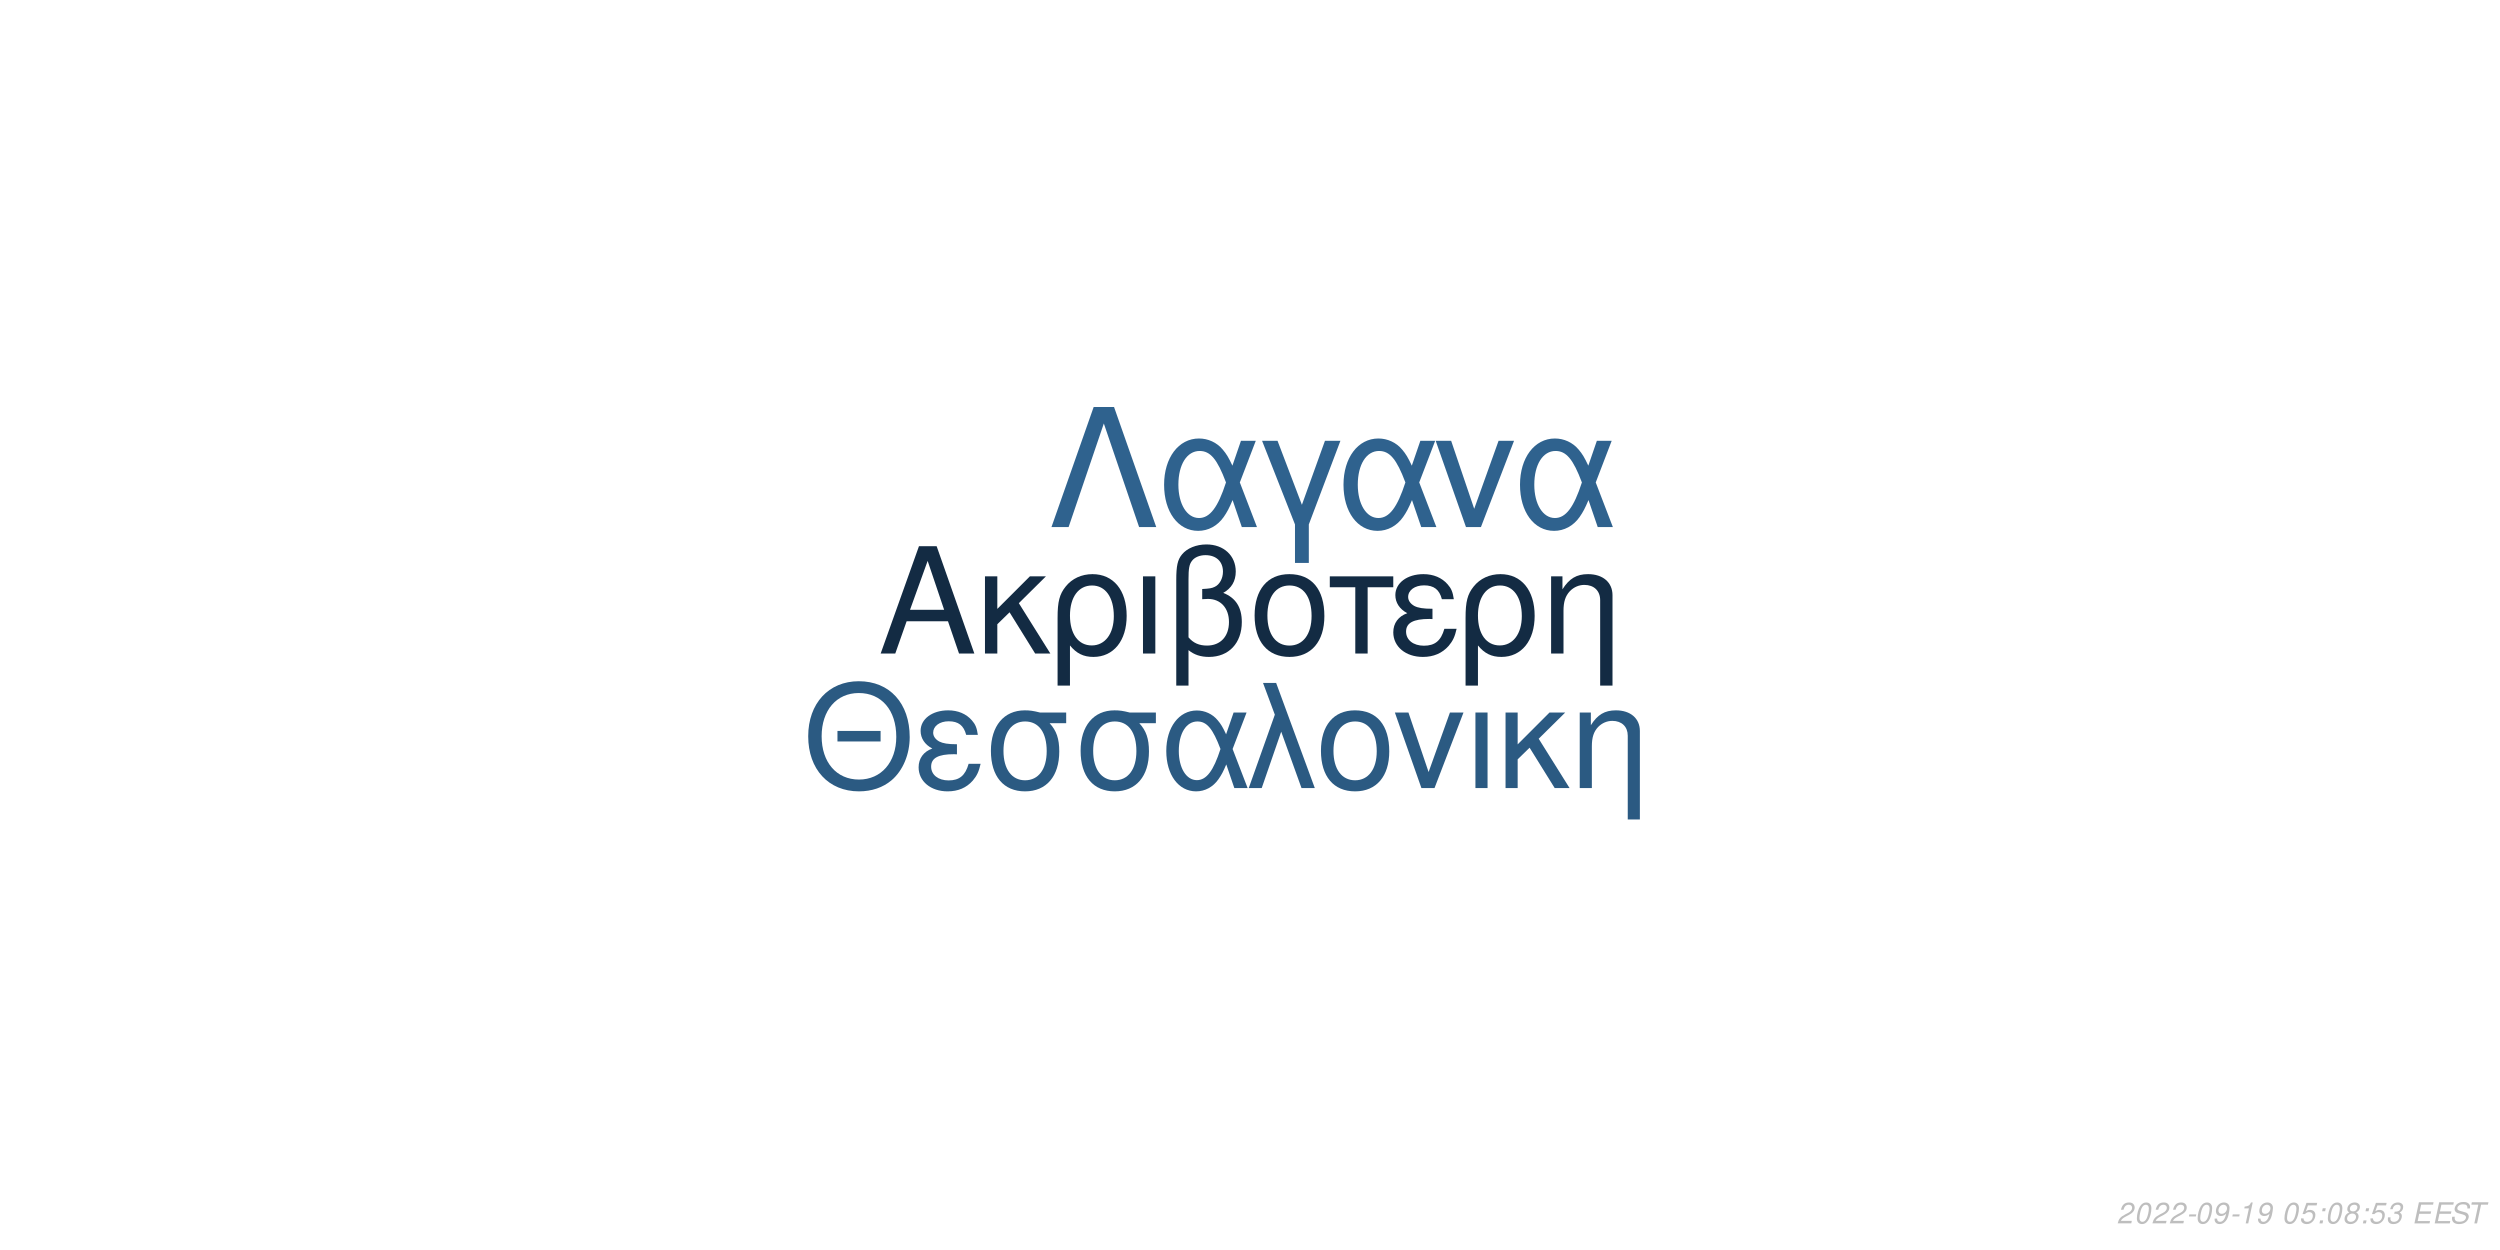
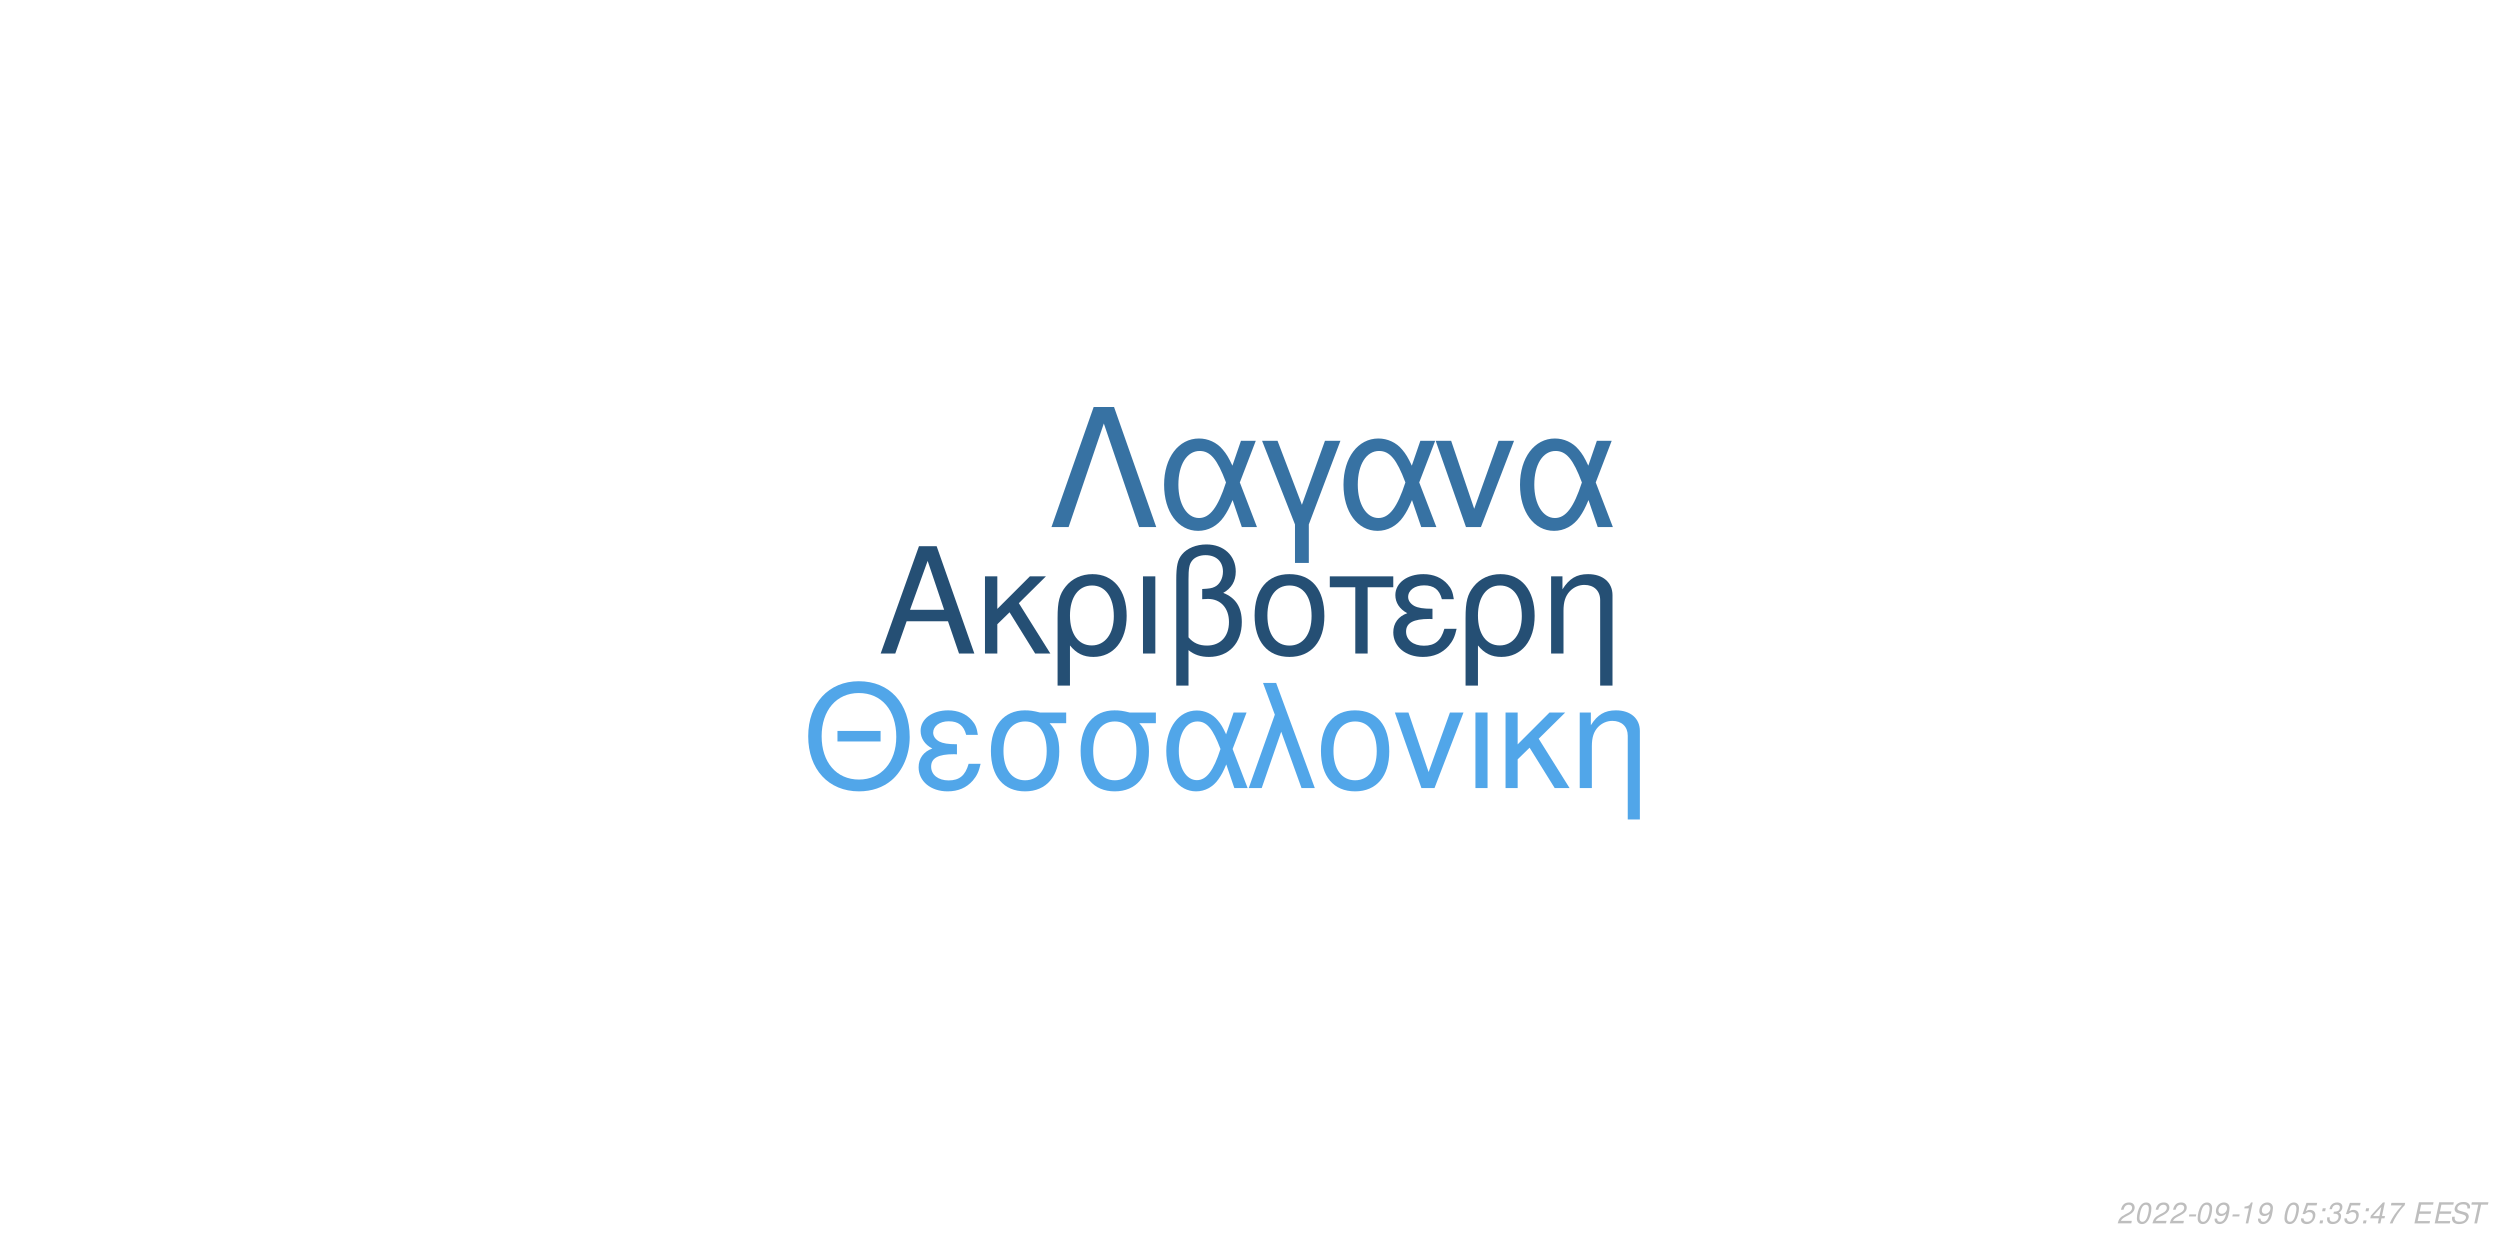
<svg xmlns="http://www.w3.org/2000/svg" xmlns:xlink="http://www.w3.org/1999/xlink" width="864pt" height="432pt" viewBox="0 0 864 432" version="1.1">
  <defs>
    <g>
      <symbol overflow="visible" id="glyph0-0">
        <path style="stroke:none;" d="" />
      </symbol>
      <symbol overflow="visible" id="glyph0-1">
        <path style="stroke:none;" d="M 24.125 -11.141 L 27.938 0 L 33.234 0 L 20.203 -37.094 L 14.094 -37.094 L 0.859 0 L 5.906 0 L 9.828 -11.141 Z M 22.797 -15.109 L 11 -15.109 L 17.094 -32.016 Z M 22.797 -15.109 " />
      </symbol>
      <symbol overflow="visible" id="glyph0-2">
        <path style="stroke:none;" d="M 7.172 -15.422 L 7.172 -26.672 L 2.906 -26.672 L 2.906 0 L 7.172 0 L 7.172 -10.125 L 11.406 -14.25 L 20.25 0 L 25.5 0 L 14.609 -17.406 L 23.969 -26.672 L 18.422 -26.672 Z M 7.172 -15.422 " />
      </symbol>
      <symbol overflow="visible" id="glyph0-3">
        <path style="stroke:none;" d="M 3 11.094 L 7.281 11.094 L 7.281 -2.797 C 9.516 -0.047 11.953 1.172 15.375 1.172 C 22.344 1.172 26.875 -4.422 26.875 -13.031 C 26.875 -21.891 22.297 -27.438 15.062 -27.438 C 11.297 -27.438 7.984 -25.906 5.797 -23.156 C 3.672 -20.516 3 -17.969 3 -12.359 Z M 14.906 -23.516 C 19.547 -23.516 22.438 -19.438 22.438 -12.922 C 22.438 -6.812 19.391 -2.797 14.812 -2.797 C 10.172 -2.797 7.281 -6.766 7.281 -13.125 C 7.281 -19.484 10.234 -23.516 14.906 -23.516 Z M 14.906 -23.516 " />
      </symbol>
      <symbol overflow="visible" id="glyph0-4">
        <path style="stroke:none;" d="M 3.516 0 L 7.781 0 L 7.781 -26.672 L 3.516 -26.672 Z M 3.516 0 " />
      </symbol>
      <symbol overflow="visible" id="glyph0-5">
        <path style="stroke:none;" d="M 4.016 11.094 L 8.25 11.094 L 8.25 -1.172 C 10.172 0.406 12.422 1.172 15.312 1.172 C 22.188 1.172 26.672 -3.609 26.672 -10.891 C 26.672 -15.984 24.578 -19.234 20.25 -20.969 C 23.109 -22.547 24.578 -25.031 24.578 -28.344 C 24.578 -33.844 20.406 -37.703 14.453 -37.703 C 10.938 -37.703 7.734 -36.391 6 -34.25 C 4.484 -32.422 4.016 -30.328 4.016 -25.391 Z M 8.25 -25.656 C 8.25 -29.359 8.5 -30.844 9.469 -32.062 C 10.375 -33.281 12.156 -34 14.094 -34 C 17.812 -34 20.156 -31.812 20.156 -28.297 C 20.156 -25.953 18.984 -23.812 17.297 -23.047 C 16.281 -22.547 15.469 -22.438 12.984 -22.297 L 12.984 -18.781 C 13.734 -18.828 14.344 -18.875 14.969 -18.875 C 19.344 -18.875 22.234 -15.719 22.234 -10.891 C 22.234 -5.906 19.281 -2.75 14.656 -2.75 C 11.953 -2.75 9.922 -3.609 8.25 -5.594 Z M 8.25 -25.656 " />
      </symbol>
      <symbol overflow="visible" id="glyph0-6">
        <path style="stroke:none;" d="M 14.094 -27.438 C 6.562 -27.438 2.094 -22.094 2.094 -13.125 C 2.094 -4.125 6.562 1.172 14.141 1.172 C 21.672 1.172 26.203 -4.172 26.203 -12.922 C 26.203 -22.188 21.828 -27.438 14.094 -27.438 Z M 14.141 -23.516 C 18.938 -23.516 21.781 -19.594 21.781 -12.984 C 21.781 -6.672 18.828 -2.75 14.141 -2.75 C 9.422 -2.75 6.516 -6.672 6.516 -13.125 C 6.516 -19.594 9.422 -23.516 14.141 -23.516 Z M 14.141 -23.516 " />
      </symbol>
      <symbol overflow="visible" id="glyph0-7">
        <path style="stroke:none;" d="M 7.891 0 L 12.156 0 L 12.156 -22.906 L 21.016 -22.906 L 21.016 -26.672 L -0.922 -26.672 L -0.922 -22.906 L 7.891 -22.906 Z M 7.891 0 " />
      </symbol>
      <symbol overflow="visible" id="glyph0-8">
        <path style="stroke:none;" d="M 14.562 -15.469 C 11.344 -15.469 9.562 -15.781 8.297 -16.438 C 6.922 -17.203 6.156 -18.328 6.156 -19.547 C 6.156 -21.891 8.453 -23.562 11.656 -23.562 C 15.062 -23.562 16.953 -22.094 17.812 -18.781 L 21.938 -18.781 C 21.578 -21.266 21.062 -22.5 19.797 -23.922 C 17.812 -26.203 14.906 -27.438 11.453 -27.438 C 5.797 -27.438 1.734 -24.375 1.734 -20.203 C 1.734 -17.609 3.156 -15.375 5.859 -13.938 C 2.797 -12.875 1.016 -10.484 1.016 -7.328 C 1.016 -2.391 5.297 1.172 11.25 1.172 C 14.969 1.172 17.906 -0.109 20.156 -2.641 C 21.578 -4.328 22.297 -5.797 22.906 -8.547 L 18.672 -8.547 C 17.5 -4.422 15.422 -2.703 11.609 -2.703 C 7.938 -2.703 5.438 -4.688 5.438 -7.578 C 5.438 -10.578 7.938 -11.953 13.484 -11.953 C 13.641 -11.953 14.094 -11.953 14.562 -11.906 Z M 14.562 -15.469 " />
      </symbol>
      <symbol overflow="visible" id="glyph0-9">
        <path style="stroke:none;" d="M 3.562 -26.672 L 3.562 0 L 7.844 0 L 7.844 -14.703 C 7.844 -17.906 8.5 -19.891 10.031 -21.531 C 11.406 -22.953 13.188 -23.719 15.062 -23.719 C 18.375 -23.719 20.516 -21.672 20.516 -18.469 L 20.516 11.094 L 24.781 11.094 L 24.781 -20.156 C 24.781 -24.578 21.469 -27.438 16.328 -27.438 C 12.359 -27.438 9.828 -25.906 7.484 -22.188 L 7.484 -26.672 Z M 3.562 -26.672 " />
      </symbol>
      <symbol overflow="visible" id="glyph1-0">
        <path style="stroke:none;" d="" />
      </symbol>
      <symbol overflow="visible" id="glyph1-1">
        <path style="stroke:none;" d="M 26.859 -19.734 L 11.953 -19.734 L 11.953 -16.094 L 26.859 -16.094 Z M 19.328 -36.922 C 8.922 -36.922 1.844 -29.25 1.844 -17.891 C 1.844 -6.484 8.875 1.141 19.391 1.141 C 23.812 1.141 27.703 -0.203 30.641 -2.688 C 34.578 -6.031 36.922 -11.656 36.922 -17.594 C 36.922 -29.297 30 -36.922 19.328 -36.922 Z M 19.328 -32.844 C 27.203 -32.844 32.281 -26.906 32.281 -17.688 C 32.281 -8.922 27.062 -2.938 19.391 -2.938 C 11.609 -2.938 6.484 -8.922 6.484 -17.891 C 6.484 -26.859 11.609 -32.844 19.328 -32.844 Z M 19.328 -32.844 " />
      </symbol>
      <symbol overflow="visible" id="glyph1-2">
        <path style="stroke:none;" d="M 14.25 -15.141 C 11.109 -15.141 9.375 -15.453 8.125 -16.094 C 6.781 -16.844 6.031 -17.938 6.031 -19.141 C 6.031 -21.422 8.266 -23.078 11.406 -23.078 C 14.75 -23.078 16.594 -21.625 17.438 -18.391 L 21.469 -18.391 C 21.125 -20.828 20.625 -22.031 19.391 -23.422 C 17.438 -25.656 14.594 -26.859 11.219 -26.859 C 5.688 -26.859 1.688 -23.875 1.688 -19.781 C 1.688 -17.234 3.094 -15.047 5.734 -13.656 C 2.734 -12.609 1 -10.266 1 -7.172 C 1 -2.344 5.188 1.141 11.016 1.141 C 14.656 1.141 17.547 -0.094 19.734 -2.594 C 21.125 -4.234 21.828 -5.688 22.422 -8.375 L 18.281 -8.375 C 17.141 -4.328 15.094 -2.641 11.359 -2.641 C 7.766 -2.641 5.328 -4.578 5.328 -7.422 C 5.328 -10.359 7.766 -11.703 13.203 -11.703 C 13.359 -11.703 13.797 -11.703 14.25 -11.656 Z M 14.25 -15.141 " />
      </symbol>
      <symbol overflow="visible" id="glyph1-3">
        <path style="stroke:none;" d="M 29 -26.109 L 19.938 -26.109 C 17.594 -26.703 16.438 -26.859 14.703 -26.859 C 7.469 -26.859 2.984 -21.469 2.984 -12.859 C 2.984 -4.031 7.375 1.141 14.797 1.141 C 22.172 1.141 26.609 -4.078 26.609 -12.656 C 26.609 -17.047 25.656 -19.828 23.266 -22.422 L 29 -22.422 Z M 14.797 -23.016 C 19.531 -23.016 22.266 -19.234 22.266 -12.75 C 22.266 -6.531 19.438 -2.688 14.797 -2.688 C 10.172 -2.688 7.328 -6.531 7.328 -12.859 C 7.328 -19.188 10.172 -23.016 14.797 -23.016 Z M 14.797 -23.016 " />
      </symbol>
      <symbol overflow="visible" id="glyph1-4">
        <path style="stroke:none;" d="M 29.344 -26.109 L 24.859 -26.109 L 22.266 -18.578 C 21.125 -21.031 20.484 -22.125 19.328 -23.469 C 17.547 -25.609 14.906 -26.812 12.156 -26.812 C 5.984 -26.812 1.594 -20.984 1.594 -12.812 C 1.594 -4.578 5.828 1.141 11.906 1.141 C 14.953 1.141 17.734 -0.344 19.625 -3.047 C 20.672 -4.531 21.281 -5.688 22.328 -8.172 L 25.109 0 L 29.703 0 L 24.516 -13.5 Z M 20.328 -13.5 C 17.891 -5.922 15.453 -2.734 12.156 -2.734 C 8.516 -2.734 5.922 -6.922 5.922 -12.812 C 5.922 -18.938 8.516 -23.016 12.359 -23.016 C 15.594 -23.016 17.688 -20.531 20.328 -13.5 Z M 20.328 -13.5 " />
      </symbol>
      <symbol overflow="visible" id="glyph1-5">
        <path style="stroke:none;" d="M 1.094 0 L 5.578 0 L 12.312 -19.484 L 19.328 0 L 23.922 0 L 10.562 -36.328 L 6.031 -36.328 L 10.109 -25.359 Z M 1.094 0 " />
      </symbol>
      <symbol overflow="visible" id="glyph1-6">
        <path style="stroke:none;" d="M 13.797 -26.859 C 6.422 -26.859 2.047 -21.625 2.047 -12.859 C 2.047 -4.031 6.422 1.141 13.859 1.141 C 21.234 1.141 25.656 -4.078 25.656 -12.656 C 25.656 -21.719 21.375 -26.859 13.797 -26.859 Z M 13.859 -23.016 C 18.531 -23.016 21.328 -19.188 21.328 -12.703 C 21.328 -6.531 18.438 -2.688 13.859 -2.688 C 9.219 -2.688 6.375 -6.531 6.375 -12.859 C 6.375 -19.188 9.219 -23.016 13.859 -23.016 Z M 13.859 -23.016 " />
      </symbol>
      <symbol overflow="visible" id="glyph1-7">
        <path style="stroke:none;" d="M 14.297 0 L 24.312 -26.109 L 19.625 -26.109 L 12.25 -5.531 L 5.281 -26.109 L 0.594 -26.109 L 9.766 0 Z M 14.297 0 " />
      </symbol>
      <symbol overflow="visible" id="glyph1-8">
        <path style="stroke:none;" d="M 3.438 0 L 7.625 0 L 7.625 -26.109 L 3.438 -26.109 Z M 3.438 0 " />
      </symbol>
      <symbol overflow="visible" id="glyph1-9">
        <path style="stroke:none;" d="M 7.031 -15.094 L 7.031 -26.109 L 2.844 -26.109 L 2.844 0 L 7.031 0 L 7.031 -9.922 L 11.156 -13.953 L 19.828 0 L 24.969 0 L 14.297 -17.047 L 23.469 -26.109 L 18.031 -26.109 Z M 7.031 -15.094 " />
      </symbol>
      <symbol overflow="visible" id="glyph1-10">
        <path style="stroke:none;" d="M 3.484 -26.109 L 3.484 0 L 7.672 0 L 7.672 -14.406 C 7.672 -17.547 8.328 -19.484 9.812 -21.078 C 11.156 -22.469 12.906 -23.219 14.75 -23.219 C 17.984 -23.219 20.078 -21.234 20.078 -18.094 L 20.078 10.859 L 24.266 10.859 L 24.266 -19.734 C 24.266 -24.062 21.031 -26.859 16 -26.859 C 12.109 -26.859 9.609 -25.359 7.328 -21.719 L 7.328 -26.109 Z M 3.484 -26.109 " />
      </symbol>
      <symbol overflow="visible" id="glyph2-0">
        <path style="stroke:none;" d="" />
      </symbol>
      <symbol overflow="visible" id="glyph2-1">
        <path style="stroke:none;" d="M 22.531 -41.484 L 15.484 -41.484 L 0.906 0 L 6.828 0 L 19 -35.797 L 31.188 0 L 37.109 0 Z M 22.531 -41.484 " />
      </symbol>
      <symbol overflow="visible" id="glyph2-2">
        <path style="stroke:none;" d="M 33.516 -29.812 L 28.391 -29.812 L 25.438 -21.219 C 24.125 -24.016 23.391 -25.266 22.078 -26.797 C 20.031 -29.25 17.016 -30.609 13.891 -30.609 C 6.828 -30.609 1.828 -23.953 1.828 -14.625 C 1.828 -5.234 6.656 1.312 13.594 1.312 C 17.078 1.312 20.266 -0.391 22.422 -3.469 C 23.609 -5.172 24.297 -6.484 25.5 -9.328 L 28.688 0 L 33.922 0 L 28 -15.422 Z M 23.219 -15.422 C 20.422 -6.766 17.641 -3.125 13.891 -3.125 C 9.734 -3.125 6.766 -7.906 6.766 -14.625 C 6.766 -21.625 9.734 -26.297 14.109 -26.297 C 17.812 -26.297 20.203 -23.453 23.219 -15.422 Z M 23.219 -15.422 " />
      </symbol>
      <symbol overflow="visible" id="glyph2-3">
        <path style="stroke:none;" d="M 12.062 12.406 L 16.844 12.406 L 16.844 -0.906 L 27.766 -29.812 L 22.422 -29.812 L 14.453 -7.688 L 6.031 -29.812 L 0.688 -29.812 L 12.062 -0.906 Z M 12.062 12.406 " />
      </symbol>
      <symbol overflow="visible" id="glyph2-4">
        <path style="stroke:none;" d="M 16.328 0 L 27.766 -29.812 L 22.422 -29.812 L 14 -6.312 L 6.031 -29.812 L 0.688 -29.812 L 11.156 0 Z M 16.328 0 " />
      </symbol>
      <symbol overflow="visible" id="glyph3-0">
        <path style="stroke:none;" d="" />
      </symbol>
      <symbol overflow="visible" id="glyph3-1">
        <path style="stroke:none;" d="M 5.234 -0.875 L 1.469 -0.875 C 1.641 -1.375 2.203 -1.891 3.109 -2.344 L 4.234 -2.938 C 5.562 -3.625 6.219 -4.469 6.219 -5.484 C 6.219 -5.938 6.062 -6.359 5.797 -6.656 C 5.469 -7.047 4.984 -7.234 4.312 -7.234 C 2.766 -7.234 1.891 -6.453 1.484 -4.734 L 2.375 -4.734 C 2.484 -5.188 2.609 -5.484 2.797 -5.75 C 3.094 -6.203 3.609 -6.453 4.188 -6.453 C 4.891 -6.453 5.344 -6.031 5.344 -5.375 C 5.344 -4.703 4.859 -4.094 4.016 -3.656 L 2.984 -3.125 C 1.234 -2.188 0.797 -1.656 0.344 -0.016 L 5.047 -0.016 Z M 5.234 -0.875 " />
      </symbol>
      <symbol overflow="visible" id="glyph3-2">
        <path style="stroke:none;" d="M 4.203 -7.234 C 3.375 -7.234 2.688 -6.812 2.125 -5.984 C 1.484 -5.047 0.984 -3.188 0.984 -1.734 C 0.984 -1.109 1.172 -0.562 1.484 -0.266 C 1.797 0.047 2.281 0.234 2.766 0.234 C 3.625 0.234 4.281 -0.156 4.859 -1.016 C 5.516 -1.953 6 -3.797 6 -5.266 C 6 -6.5 5.328 -7.234 4.203 -7.234 Z M 4.094 -6.453 C 4.734 -6.453 5.125 -5.984 5.125 -5.156 C 5.125 -4.203 4.781 -2.625 4.406 -1.812 C 3.984 -0.938 3.516 -0.547 2.875 -0.547 C 2.25 -0.547 1.875 -1.031 1.875 -1.828 C 1.875 -2.797 2.203 -4.344 2.594 -5.203 C 2.984 -6.047 3.453 -6.453 4.094 -6.453 Z M 4.094 -6.453 " />
      </symbol>
      <symbol overflow="visible" id="glyph3-3">
        <path style="stroke:none;" d="M 3.516 -3.125 L 1.125 -3.125 L 0.969 -2.406 L 3.359 -2.406 Z M 3.516 -3.125 " />
      </symbol>
      <symbol overflow="visible" id="glyph3-4">
        <path style="stroke:none;" d="M 0.844 -1.656 C 0.844 -1.547 0.844 -1.438 0.844 -1.375 C 0.844 -0.406 1.531 0.234 2.578 0.234 C 3.203 0.234 3.766 0.016 4.297 -0.438 C 4.938 -1 5.312 -1.656 5.594 -2.719 C 5.844 -3.672 6.016 -4.766 6.016 -5.375 C 6.016 -5.844 5.844 -6.328 5.547 -6.656 C 5.203 -7.031 4.703 -7.234 4.062 -7.234 C 2.516 -7.234 1.297 -5.938 1.297 -4.266 C 1.297 -3.203 1.984 -2.547 3.047 -2.547 C 3.484 -2.547 3.953 -2.672 4.281 -2.891 C 4.406 -2.984 4.547 -3.078 4.828 -3.344 C 4.438 -1.484 3.703 -0.547 2.703 -0.547 C 2.109 -0.547 1.719 -0.938 1.719 -1.547 L 1.719 -1.656 Z M 3.953 -6.453 C 4.625 -6.453 5.141 -5.953 5.141 -5.281 C 5.141 -4.188 4.312 -3.312 3.297 -3.312 C 2.594 -3.312 2.172 -3.734 2.172 -4.453 C 2.172 -5.562 2.984 -6.453 3.953 -6.453 Z M 3.953 -6.453 " />
      </symbol>
      <symbol overflow="visible" id="glyph3-5">
        <path style="stroke:none;" d="M 3.703 -5.188 L 2.594 0 L 3.469 0 L 5.016 -7.234 L 4.438 -7.234 C 3.906 -6.156 3.688 -6.016 2.234 -5.812 L 2.109 -5.188 Z M 3.703 -5.188 " />
      </symbol>
      <symbol overflow="visible" id="glyph3-6">
        <path style="stroke:none;" d="" />
      </symbol>
      <symbol overflow="visible" id="glyph3-7">
        <path style="stroke:none;" d="M 6.297 -7.094 L 2.594 -7.094 L 1.234 -3.234 L 2.047 -3.234 C 2.656 -3.766 2.938 -3.906 3.531 -3.906 C 4.328 -3.906 4.797 -3.453 4.797 -2.688 C 4.797 -1.438 3.969 -0.547 2.828 -0.547 C 2.031 -0.547 1.609 -0.938 1.578 -1.734 L 0.703 -1.734 L 0.703 -1.516 C 0.703 -0.938 0.844 -0.547 1.188 -0.266 C 1.562 0.062 2.078 0.234 2.703 0.234 C 3.656 0.234 4.391 -0.156 4.984 -0.922 C 5.422 -1.5 5.672 -2.234 5.672 -2.953 C 5.672 -4 4.938 -4.672 3.812 -4.672 C 3.328 -4.672 2.906 -4.547 2.406 -4.234 L 3.109 -6.219 L 6.109 -6.219 Z M 6.297 -7.094 " />
      </symbol>
      <symbol overflow="visible" id="glyph3-8">
        <path style="stroke:none;" d="M 2.359 -1.031 L 1.312 -1.031 L 1.094 0 L 2.141 0 Z M 3.266 -5.234 L 2.219 -5.234 L 2 -4.203 L 3.047 -4.203 Z M 3.266 -5.234 " />
      </symbol>
      <symbol overflow="visible" id="glyph3-9">
-         <path style="stroke:none;" d="M 4.766 -3.797 C 5.078 -3.969 5.234 -4.078 5.438 -4.234 C 5.812 -4.594 6.062 -5.172 6.062 -5.734 C 6.062 -6.625 5.344 -7.234 4.266 -7.234 C 2.812 -7.234 1.703 -6.219 1.703 -4.875 C 1.703 -4.406 1.875 -4.125 2.359 -3.812 C 1.297 -3.312 0.75 -2.516 0.75 -1.469 C 0.75 -0.438 1.547 0.234 2.812 0.234 C 3.656 0.234 4.359 -0.094 4.938 -0.734 C 5.359 -1.234 5.609 -1.859 5.609 -2.438 C 5.609 -3.047 5.312 -3.516 4.766 -3.797 Z M 4.109 -6.453 C 4.797 -6.453 5.188 -6.125 5.188 -5.578 C 5.188 -5.266 5.062 -4.922 4.859 -4.672 C 4.562 -4.312 4.188 -4.156 3.656 -4.156 C 2.984 -4.156 2.594 -4.453 2.594 -4.984 C 2.594 -5.859 3.203 -6.453 4.109 -6.453 Z M 3.453 -3.406 C 4.234 -3.406 4.734 -2.984 4.734 -2.312 C 4.734 -1.312 3.922 -0.547 2.875 -0.547 C 2.125 -0.547 1.625 -0.969 1.625 -1.625 C 1.625 -2.609 2.438 -3.406 3.453 -3.406 Z M 3.453 -3.406 " />
+         <path style="stroke:none;" d="M 2.922 -3.312 C 3.125 -3.344 3.234 -3.344 3.375 -3.344 C 4.203 -3.344 4.688 -3 4.688 -2.406 C 4.688 -1.312 3.906 -0.547 2.781 -0.547 C 2.047 -0.547 1.594 -0.938 1.594 -1.562 C 1.594 -1.719 1.609 -1.844 1.656 -2.094 L 0.766 -2.094 C 0.734 -1.797 0.719 -1.641 0.719 -1.469 C 0.719 -0.375 1.406 0.234 2.641 0.234 C 3.547 0.234 4.297 -0.078 4.812 -0.656 C 5.266 -1.156 5.562 -1.875 5.562 -2.547 C 5.562 -3.125 5.344 -3.453 4.797 -3.734 C 5.641 -4.234 6.016 -4.844 6.016 -5.734 C 6.016 -6.656 5.312 -7.234 4.203 -7.234 C 3.375 -7.234 2.672 -6.938 2.188 -6.375 C 1.891 -6.031 1.703 -5.641 1.516 -4.906 L 2.391 -4.906 C 2.5 -5.359 2.594 -5.594 2.734 -5.812 C 3.047 -6.234 3.516 -6.453 4.078 -6.453 C 4.734 -6.453 5.141 -6.125 5.141 -5.578 C 5.141 -5.188 5.016 -4.797 4.797 -4.547 C 4.516 -4.234 4 -4.062 3.266 -4.062 L 3.078 -4.062 Z M 2.922 -3.312 " />
      </symbol>
      <symbol overflow="visible" id="glyph3-10">
-         <path style="stroke:none;" d="M 2.922 -3.312 C 3.125 -3.344 3.234 -3.344 3.375 -3.344 C 4.203 -3.344 4.688 -3 4.688 -2.406 C 4.688 -1.312 3.906 -0.547 2.781 -0.547 C 2.047 -0.547 1.594 -0.938 1.594 -1.562 C 1.594 -1.719 1.609 -1.844 1.656 -2.094 L 0.766 -2.094 C 0.734 -1.797 0.719 -1.641 0.719 -1.469 C 0.719 -0.375 1.406 0.234 2.641 0.234 C 3.547 0.234 4.297 -0.078 4.812 -0.656 C 5.266 -1.156 5.562 -1.875 5.562 -2.547 C 5.562 -3.125 5.344 -3.453 4.797 -3.734 C 5.641 -4.234 6.016 -4.844 6.016 -5.734 C 6.016 -6.656 5.312 -7.234 4.203 -7.234 C 3.375 -7.234 2.672 -6.938 2.188 -6.375 C 1.891 -6.031 1.703 -5.641 1.516 -4.906 L 2.391 -4.906 C 2.5 -5.359 2.594 -5.594 2.734 -5.812 C 3.047 -6.234 3.516 -6.453 4.078 -6.453 C 4.734 -6.453 5.141 -6.125 5.141 -5.578 C 5.141 -5.188 5.016 -4.797 4.797 -4.547 C 4.516 -4.234 4 -4.062 3.266 -4.062 L 3.078 -4.062 Z M 2.922 -3.312 " />
+         <path style="stroke:none;" d="M 3.625 -1.75 L 3.266 0 L 4.141 0 L 4.516 -1.75 L 5.562 -1.75 L 5.734 -2.531 L 4.688 -2.531 L 5.688 -7.234 L 5.016 -7.234 L 0.844 -2.672 L 0.641 -1.75 Z M 3.797 -2.531 L 1.594 -2.531 L 4.469 -5.703 Z M 3.797 -2.531 " />
      </symbol>
      <symbol overflow="visible" id="glyph3-11">
+         <path style="stroke:none;" d="M 6.703 -7.094 L 1.953 -7.094 L 1.766 -6.219 L 5.594 -6.219 C 3.344 -3.688 2.266 -2.109 1.375 0 L 2.344 0 C 3.031 -1.906 4.828 -4.594 6.547 -6.281 Z M 6.703 -7.094 " />
+       </symbol>
+       <symbol overflow="visible" id="glyph3-12">
        <path style="stroke:none;" d="M 2.547 -3.312 L 6.5 -3.312 L 6.688 -4.141 L 2.719 -4.141 L 3.219 -6.469 L 7.344 -6.469 L 7.516 -7.297 L 2.453 -7.297 L 0.906 0 L 6.125 0 L 6.297 -0.812 L 2.016 -0.812 Z M 2.547 -3.312 " />
      </symbol>
-       <symbol overflow="visible" id="glyph3-12">
+       <symbol overflow="visible" id="glyph3-13">
        <path style="stroke:none;" d="M 7.062 -5.156 C 7.125 -5.438 7.141 -5.562 7.141 -5.703 C 7.141 -6.156 6.938 -6.594 6.594 -6.891 C 6.188 -7.25 5.656 -7.406 4.875 -7.406 C 3.844 -7.406 3.047 -7.125 2.5 -6.562 C 2.094 -6.141 1.781 -5.438 1.781 -4.922 C 1.781 -4.297 2.219 -3.766 2.891 -3.562 L 4.594 -3.094 C 5.406 -2.859 5.734 -2.578 5.734 -2.094 C 5.734 -1.781 5.547 -1.406 5.266 -1.141 C 4.844 -0.766 4.266 -0.578 3.453 -0.578 C 2.328 -0.578 1.812 -0.984 1.812 -1.906 C 1.812 -2.047 1.812 -2.125 1.844 -2.312 L 0.984 -2.312 C 0.906 -2.062 0.891 -1.906 0.891 -1.688 C 0.891 -0.484 1.797 0.234 3.297 0.234 C 4.359 0.234 5.234 -0.062 5.812 -0.609 C 6.344 -1.078 6.688 -1.797 6.688 -2.375 C 6.688 -2.641 6.609 -2.906 6.453 -3.156 C 6.234 -3.5 5.938 -3.703 5.469 -3.828 L 3.75 -4.312 C 2.984 -4.547 2.734 -4.734 2.734 -5.188 C 2.734 -5.547 2.875 -5.844 3.188 -6.109 C 3.547 -6.438 4.031 -6.594 4.703 -6.594 C 5.266 -6.594 5.688 -6.484 5.906 -6.297 C 6.094 -6.125 6.219 -5.797 6.219 -5.516 C 6.219 -5.422 6.203 -5.344 6.188 -5.156 Z M 7.062 -5.156 " />
      </symbol>
-       <symbol overflow="visible" id="glyph3-13">
+       <symbol overflow="visible" id="glyph3-14">
        <path style="stroke:none;" d="M 4.938 -6.469 L 7.312 -6.469 L 7.484 -7.297 L 1.75 -7.297 L 1.578 -6.469 L 3.984 -6.469 L 2.609 0 L 3.547 0 Z M 4.938 -6.469 " />
      </symbol>
    </g>
  </defs>
  <g id="surface1">
    <rect x="0" y="0" width="864" height="432" style="fill:rgb(100%,100%,100%);fill-opacity:1;stroke:none;" />
-     <g style="fill:rgb(7.451%,16.863%,26.275%);fill-opacity:1;">
+     <g style="fill:rgb(14.51%,30.98%,45.49%);fill-opacity:1;">
      <use xlink:href="#glyph0-1" x="303.5" y="225.861" />
      <use xlink:href="#glyph0-2" x="337.5" y="225.861" />
      <use xlink:href="#glyph0-3" x="362.5" y="225.861" />
      <use xlink:href="#glyph0-4" x="391.5" y="225.861" />
      <use xlink:href="#glyph0-5" x="402.5" y="225.861" />
      <use xlink:href="#glyph0-6" x="431.5" y="225.861" />
      <use xlink:href="#glyph0-7" x="460.5" y="225.861" />
      <use xlink:href="#glyph0-8" x="480.5" y="225.861" />
      <use xlink:href="#glyph0-3" x="503.5" y="225.861" />
      <use xlink:href="#glyph0-9" x="532.5" y="225.861" />
    </g>
-     <g style="fill:rgb(16.863%,35.294%,50.98%);fill-opacity:1;">
+     <g style="fill:rgb(31.765%,65.098%,91.373%);fill-opacity:1;">
      <use xlink:href="#glyph1-1" x="277.473" y="272.354" />
      <use xlink:href="#glyph1-2" x="316.473" y="272.354" />
      <use xlink:href="#glyph1-3" x="339.473" y="272.354" />
      <use xlink:href="#glyph1-3" x="370.473" y="272.354" />
      <use xlink:href="#glyph1-4" x="401.473" y="272.354" />
      <use xlink:href="#glyph1-5" x="430.473" y="272.354" />
      <use xlink:href="#glyph1-6" x="454.473" y="272.354" />
      <use xlink:href="#glyph1-7" x="481.473" y="272.354" />
      <use xlink:href="#glyph1-8" x="506.473" y="272.354" />
      <use xlink:href="#glyph1-9" x="517.473" y="272.354" />
      <use xlink:href="#glyph1-10" x="542.473" y="272.354" />
    </g>
-     <g style="fill:rgb(18.431%,38.431%,55.686%);fill-opacity:1;">
+     <g style="fill:rgb(21.569%,44.706%,63.922%);fill-opacity:1;">
      <use xlink:href="#glyph2-1" x="362.484" y="182.152" />
      <use xlink:href="#glyph2-2" x="400.484" y="182.152" />
      <use xlink:href="#glyph2-3" x="435.484" y="182.152" />
      <use xlink:href="#glyph2-2" x="462.484" y="182.152" />
      <use xlink:href="#glyph2-4" x="495.484" y="182.152" />
      <use xlink:href="#glyph2-2" x="523.484" y="182.152" />
    </g>
    <g style="fill:rgb(74.51%,74.51%,74.51%);fill-opacity:1;">
      <use xlink:href="#glyph3-1" x="731.52" y="422.81" />
      <use xlink:href="#glyph3-2" x="737.52" y="422.81" />
      <use xlink:href="#glyph3-1" x="743.52" y="422.81" />
      <use xlink:href="#glyph3-1" x="749.52" y="422.81" />
      <use xlink:href="#glyph3-3" x="755.52" y="422.81" />
      <use xlink:href="#glyph3-2" x="758.52" y="422.81" />
      <use xlink:href="#glyph3-4" x="764.52" y="422.81" />
      <use xlink:href="#glyph3-3" x="770.52" y="422.81" />
      <use xlink:href="#glyph3-5" x="773.52" y="422.81" />
      <use xlink:href="#glyph3-4" x="779.52" y="422.81" />
      <use xlink:href="#glyph3-6" x="785.52" y="422.81" />
      <use xlink:href="#glyph3-2" x="788.52" y="422.81" />
      <use xlink:href="#glyph3-7" x="794.52" y="422.81" />
      <use xlink:href="#glyph3-8" x="800.52" y="422.81" />
-       <use xlink:href="#glyph3-2" x="803.52" y="422.81" />
-       <use xlink:href="#glyph3-9" x="809.52" y="422.81" />
+       <use xlink:href="#glyph3-9" x="803.52" y="422.81" />
+       <use xlink:href="#glyph3-7" x="809.52" y="422.81" />
      <use xlink:href="#glyph3-8" x="815.52" y="422.81" />
-       <use xlink:href="#glyph3-7" x="818.52" y="422.81" />
-       <use xlink:href="#glyph3-10" x="824.52" y="422.81" />
+       <use xlink:href="#glyph3-10" x="818.52" y="422.81" />
+       <use xlink:href="#glyph3-11" x="824.52" y="422.81" />
      <use xlink:href="#glyph3-6" x="830.52" y="422.81" />
-       <use xlink:href="#glyph3-11" x="833.52" y="422.81" />
-       <use xlink:href="#glyph3-11" x="840.52" y="422.81" />
-       <use xlink:href="#glyph3-12" x="846.52" y="422.81" />
-       <use xlink:href="#glyph3-13" x="852.52" y="422.81" />
+       <use xlink:href="#glyph3-12" x="833.52" y="422.81" />
+       <use xlink:href="#glyph3-12" x="840.52" y="422.81" />
+       <use xlink:href="#glyph3-13" x="846.52" y="422.81" />
+       <use xlink:href="#glyph3-14" x="852.52" y="422.81" />
    </g>
  </g>
</svg>
